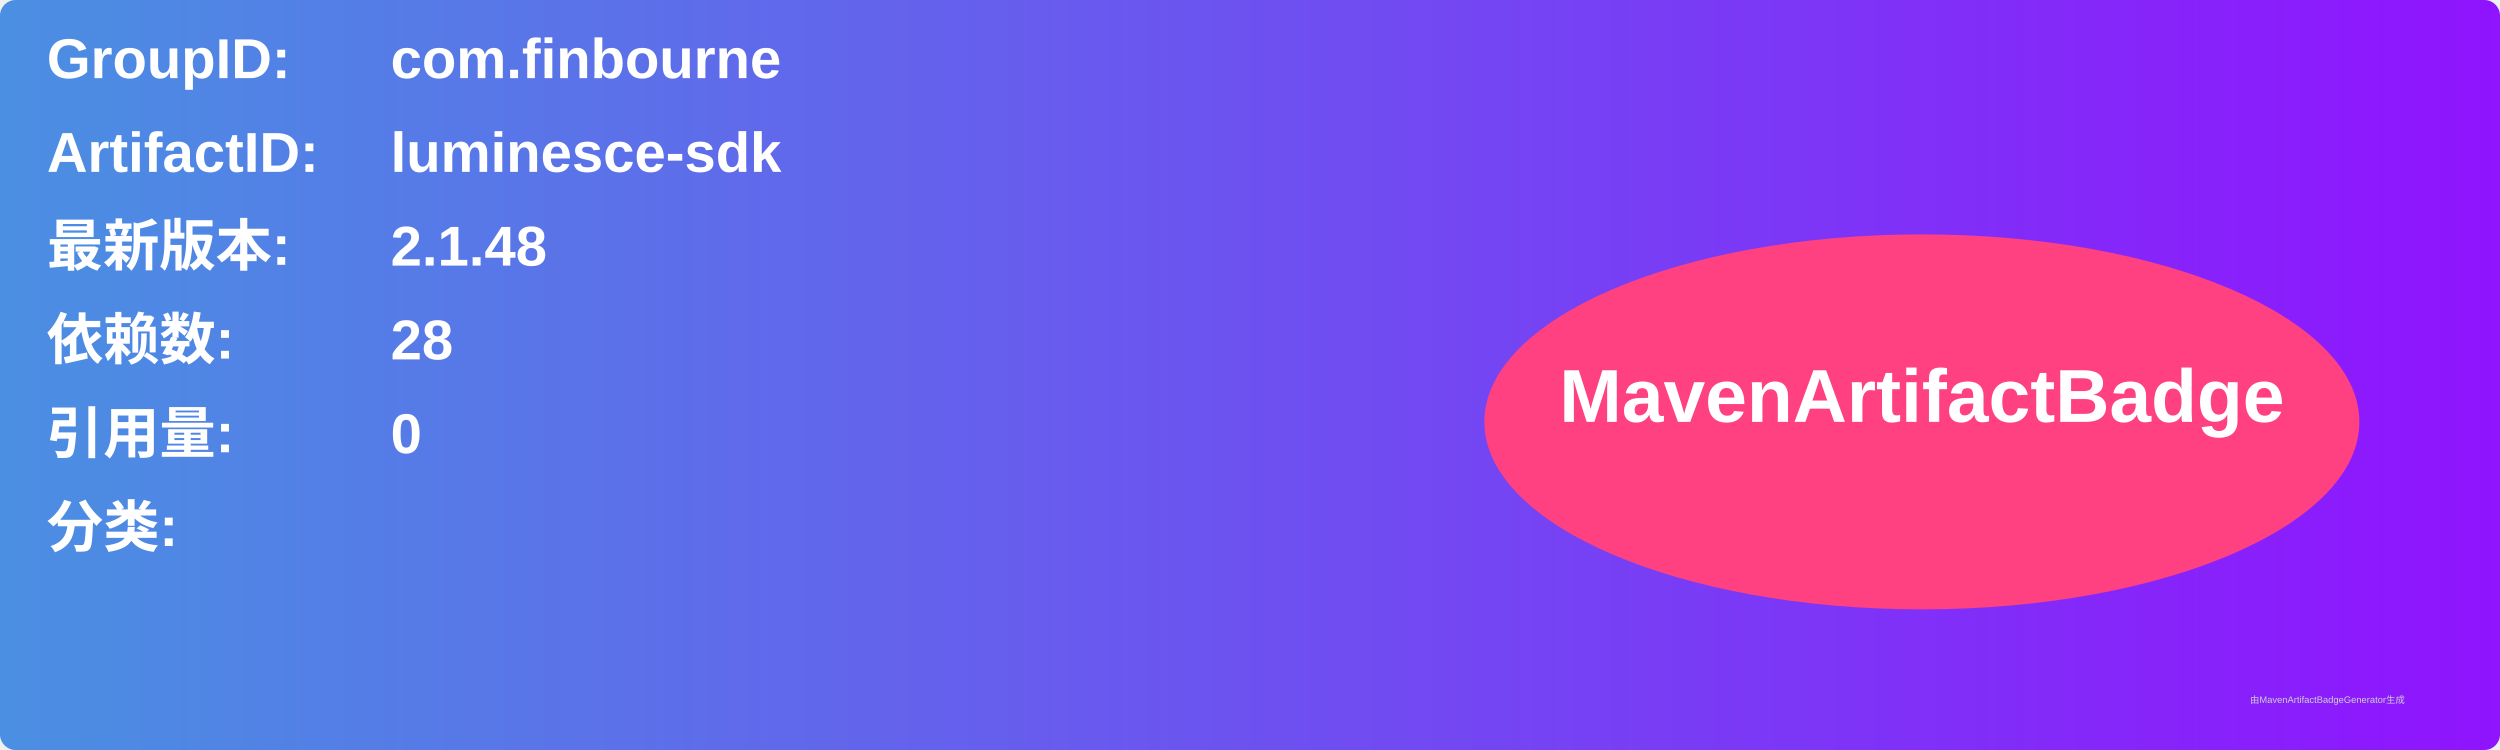
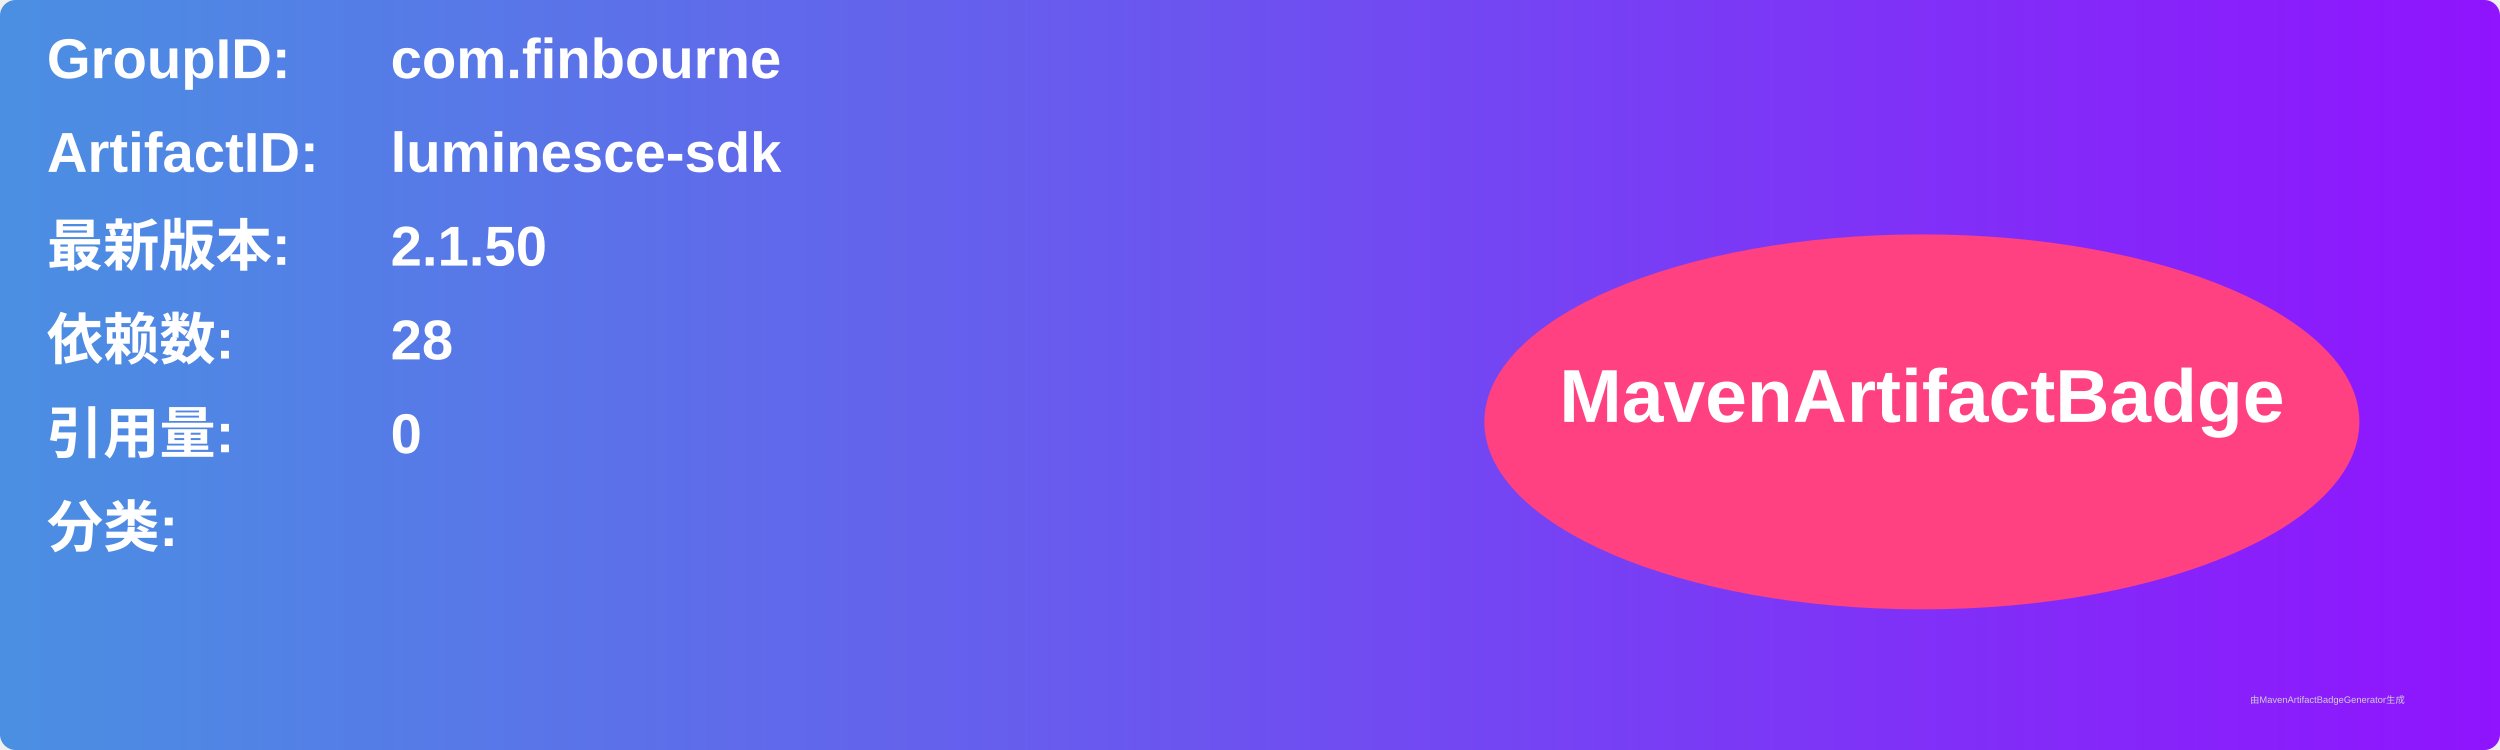
<svg xmlns="http://www.w3.org/2000/svg" width="800" height="240" viewBox="0 0 800 240">
  <linearGradient id="grad" x1="0%" y1="0%" x2="100%" y2="0%">
    <stop offset="0%" stop-color="#4a90e2" />
    <stop offset="100%" stop-color="#9013fe" />
  </linearGradient>
  <rect width="100%" height="100%" rx="5" ry="5" fill="url(#grad)" />
  <g transform="translate(15, 15)">
    <text x="0" y="10" font-family="Arial" font-size="18" fill="white" font-weight="bold" width="260">GroupID:</text>
    <text x="110" y="10" font-family="Arial" font-size="18" fill="white" font-weight="bold" width="460">com.finbourne</text>
    <text x="0" y="40" font-family="Arial" font-size="18" fill="white" font-weight="bold" width="260">ArtifactID:</text>
    <text x="110" y="40" font-family="Arial" font-size="18" fill="white" font-weight="bold" width="460">luminesce-sdk</text>
    <text x="0" y="70" font-family="Arial" font-size="18" fill="white" font-weight="bold">最新版本:</text>
    <text x="110" y="70" font-family="Arial" font-size="18" fill="white" font-weight="bold">
-       <tspan font-weight="bold">2.1.48</tspan>
+       <tspan font-weight="bold">2.1.50</tspan>
    </text>
    <text x="0" y="100" font-family="Arial" font-size="18" fill="white" font-weight="bold">依赖数: </text>
    <text x="110" y="100" font-family="Arial" font-size="18" fill="white">
      <tspan font-weight="bold">28</tspan>
    </text>
    <text x="0" y="130" font-family="Arial" font-size="18" fill="white" font-weight="bold">引用量: </text>
    <text x="110" y="130" font-family="Arial" font-size="18" fill="white">
      <tspan font-weight="bold">0</tspan>
    </text>
    <text x="0" y="160" font-family="Arial" font-size="18" fill="white" font-weight="bold">分类:</text>
    <text x="10" y="190" font-family="Arial" font-size="10" fill="white">
      <tspan font-weight="bold" />
    </text>
    <ellipse cx="600" cy="120" rx="140" ry="60" fill="#ff4081" />
    <text x="600" y="120" text-anchor="middle" font-family="Arial" font-size="24" fill="white" font-weight="bold">MavenArtifactBadge</text>
  </g>
  <text x="720" y="225" font-family="Arial" font-size="3" fill="#d0d0d0">由MavenArtifactBadgeGenerator生成</text>
</svg>
